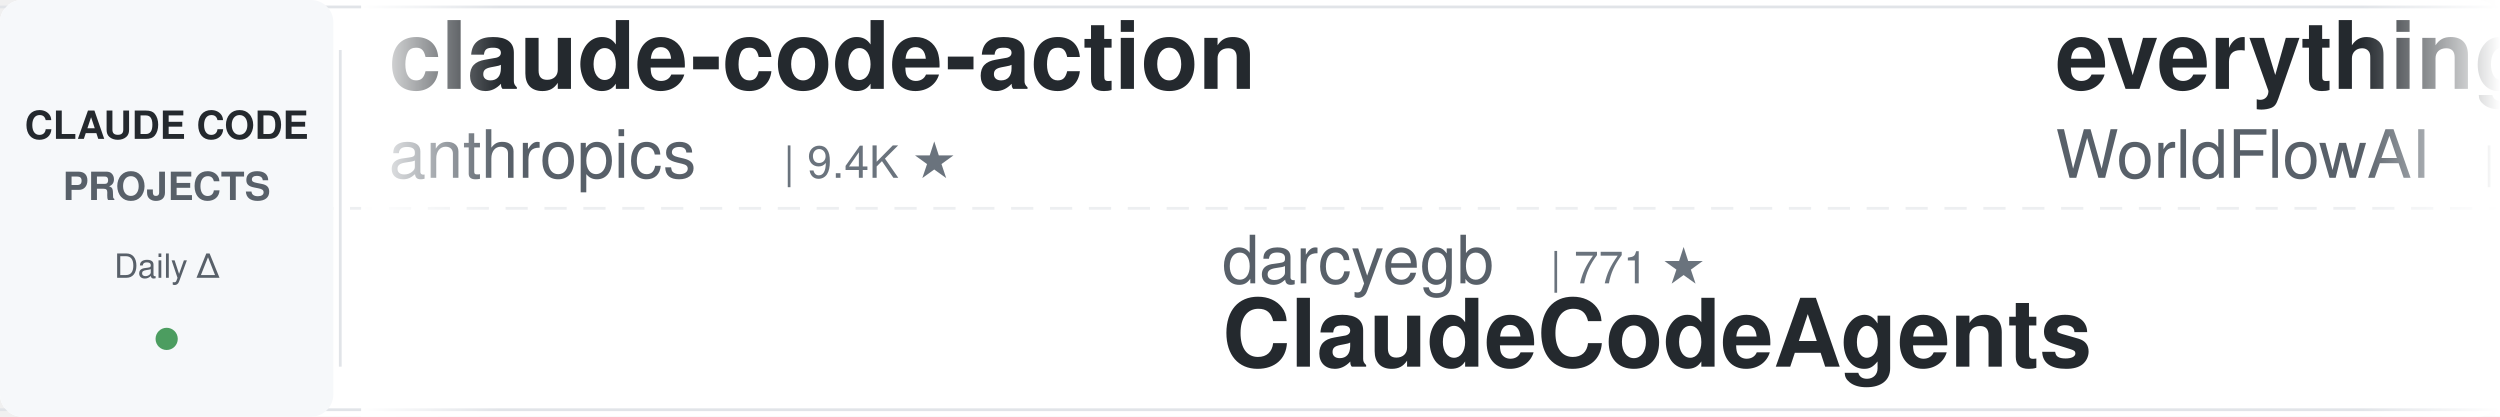
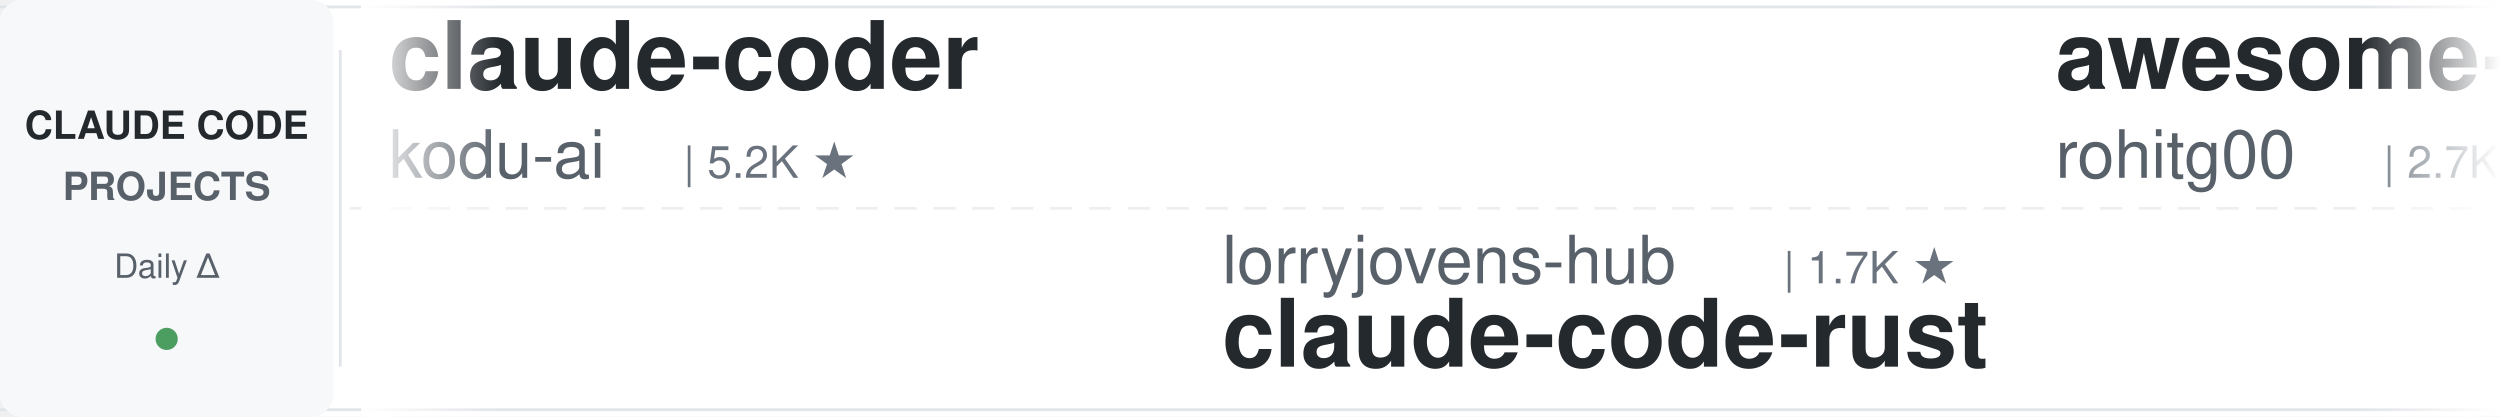
<svg xmlns="http://www.w3.org/2000/svg" width="900" height="150">
  <defs>
    <linearGradient id="leftFade" x1="0%" y1="0%" x2="100%" y2="0%">
      <stop offset="0%" style="stop-color:#ffffff;stop-opacity:1" />
      <stop offset="100%" style="stop-color:#ffffff;stop-opacity:0" />
    </linearGradient>
    <linearGradient id="rightFade" x1="0%" y1="0%" x2="100%" y2="0%">
      <stop offset="0%" style="stop-color:#ffffff;stop-opacity:0" />
      <stop offset="100%" style="stop-color:#ffffff;stop-opacity:1" />
    </linearGradient>
  </defs>
  <rect width="900" height="150" fill="#ffffff" rx="8" />
  <rect x="0" y="2" width="900" height="1" fill="#e1e4e8" />
  <rect x="0" y="147" width="900" height="1" fill="#e1e4e8" />
  <line x1="0" y1="75" x2="900" y2="75" stroke="#e1e4e8" stroke-width="1" stroke-dasharray="8 6" opacity="0.6" />
  <rect x="0" y="0" width="120" height="150" fill="#f6f8fa" rx="8" />
  <text x="60" y="50" font-family="-apple-system, BlinkMacSystemFont, 'Segoe UI', Helvetica, Arial, sans-serif" font-size="14" font-weight="600" fill="#24292e" text-anchor="middle">CLAUDE CODE</text>
  <text x="60" y="72" font-family="-apple-system, BlinkMacSystemFont, 'Segoe UI', Helvetica, Arial, sans-serif" font-size="14" font-weight="600" fill="#586069" text-anchor="middle">PROJECTS</text>
  <text x="60" y="100" font-family="-apple-system, BlinkMacSystemFont, 'Segoe UI', Helvetica, Arial, sans-serif" font-size="12" font-weight="500" fill="#586069" text-anchor="middle">Daily Δ</text>
  <circle cx="60" cy="122" r="4" fill="#22863a" opacity="0.8" />
  <rect x="122" y="18" width="1" height="114" fill="#e1e4e8" />
  <clipPath id="tickerClip">
    <rect x="130" y="0" width="770" height="150" />
  </clipPath>
  <g clip-path="url(#tickerClip)">
    <g id="tickerItems">
      <animateTransform attributeName="transform" attributeType="XML" type="translate" from="0 0" to="-3000 0" dur="54s" repeatCount="indefinite" />
      <g transform="translate(0, 0)">
-         <text x="140" y="32" font-family="-apple-system, BlinkMacSystemFont, 'Segoe UI', Helvetica, Arial, sans-serif" font-size="34" font-weight="600" fill="#24292e">claude-code-action</text>
-         <text x="140" y="64" font-family="-apple-system, BlinkMacSystemFont, 'Segoe UI', Helvetica, Arial, sans-serif" font-size="24" font-weight="400" fill="#586069">anthropics</text>
-         <text x="282" y="64" font-family="-apple-system, BlinkMacSystemFont, 'Segoe UI', Helvetica, Arial, sans-serif" font-size="16" font-weight="500" fill="#6a737d">| 9.4K ★</text>
+         <text x="140" y="32" font-family="-apple-system, BlinkMacSystemFont, 'Segoe UI', Helvetica, Arial, sans-serif" font-size="34" font-weight="600" fill="#24292e">claude-coder</text>
+         <text x="140" y="64" font-family="-apple-system, BlinkMacSystemFont, 'Segoe UI', Helvetica, Arial, sans-serif" font-size="24" font-weight="400" fill="#586069">kodu-ai</text>
+         <text x="246" y="64" font-family="-apple-system, BlinkMacSystemFont, 'Segoe UI', Helvetica, Arial, sans-serif" font-size="16" font-weight="500" fill="#6a737d">| 5.2K ★</text>
      </g>
      <g transform="translate(300, 0)">
-         <text x="140" y="102" font-family="-apple-system, BlinkMacSystemFont, 'Segoe UI', Helvetica, Arial, sans-serif" font-size="24" font-weight="400" fill="#586069">darcyegb</text>
-         <text x="258" y="102" font-family="-apple-system, BlinkMacSystemFont, 'Segoe UI', Helvetica, Arial, sans-serif" font-size="16" font-weight="500" fill="#6a737d">| 771 ★</text>
-         <text x="140" y="132" font-family="-apple-system, BlinkMacSystemFont, 'Segoe UI', Helvetica, Arial, sans-serif" font-size="34" font-weight="600" fill="#24292e">ClaudeCodeAgents</text>
+         <text x="140" y="102" font-family="-apple-system, BlinkMacSystemFont, 'Segoe UI', Helvetica, Arial, sans-serif" font-size="24" font-weight="400" fill="#586069">lorryjovens-hub</text>
+         <text x="342" y="102" font-family="-apple-system, BlinkMacSystemFont, 'Segoe UI', Helvetica, Arial, sans-serif" font-size="16" font-weight="500" fill="#6a737d">| 1.7K ★</text>
+         <text x="140" y="132" font-family="-apple-system, BlinkMacSystemFont, 'Segoe UI', Helvetica, Arial, sans-serif" font-size="34" font-weight="600" fill="#24292e">claude-code-rust</text>
      </g>
      <g transform="translate(600, 0)">
-         <text x="140" y="32" font-family="-apple-system, BlinkMacSystemFont, 'Segoe UI', Helvetica, Arial, sans-serif" font-size="34" font-weight="600" fill="#24292e">everything-claude-code</text>
-         <text x="140" y="64" font-family="-apple-system, BlinkMacSystemFont, 'Segoe UI', Helvetica, Arial, sans-serif" font-size="24" font-weight="400" fill="#586069">WorldFlowAI</text>
-         <text x="294" y="64" font-family="-apple-system, BlinkMacSystemFont, 'Segoe UI', Helvetica, Arial, sans-serif" font-size="16" font-weight="500" fill="#6a737d">| 4.1K ★</text>
+         <text x="140" y="32" font-family="-apple-system, BlinkMacSystemFont, 'Segoe UI', Helvetica, Arial, sans-serif" font-size="34" font-weight="600" fill="#24292e">awesome-claude-code-tool...</text>
+         <text x="140" y="64" font-family="-apple-system, BlinkMacSystemFont, 'Segoe UI', Helvetica, Arial, sans-serif" font-size="24" font-weight="400" fill="#586069">rohitg00</text>
+         <text x="258" y="64" font-family="-apple-system, BlinkMacSystemFont, 'Segoe UI', Helvetica, Arial, sans-serif" font-size="16" font-weight="500" fill="#6a737d">| 2.7K ★</text>
      </g>
      <g transform="translate(900, 0)">
-         <text x="140" y="102" font-family="-apple-system, BlinkMacSystemFont, 'Segoe UI', Helvetica, Arial, sans-serif" font-size="24" font-weight="400" fill="#586069">frankbria</text>
-         <text x="270" y="102" font-family="-apple-system, BlinkMacSystemFont, 'Segoe UI', Helvetica, Arial, sans-serif" font-size="16" font-weight="500" fill="#6a737d">| 9.7K ★</text>
-         <text x="140" y="132" font-family="-apple-system, BlinkMacSystemFont, 'Segoe UI', Helvetica, Arial, sans-serif" font-size="34" font-weight="600" fill="#24292e">ralph-claude-code</text>
+         <text x="140" y="102" font-family="-apple-system, BlinkMacSystemFont, 'Segoe UI', Helvetica, Arial, sans-serif" font-size="24" font-weight="400" fill="#586069">jqueryscript</text>
+         <text x="306" y="102" font-family="-apple-system, BlinkMacSystemFont, 'Segoe UI', Helvetica, Arial, sans-serif" font-size="16" font-weight="500" fill="#6a737d">| 522 ★</text>
+         <text x="140" y="132" font-family="-apple-system, BlinkMacSystemFont, 'Segoe UI', Helvetica, Arial, sans-serif" font-size="34" font-weight="600" fill="#24292e">awesome-claude-code</text>
      </g>
      <g transform="translate(1200, 0)">
-         <text x="140" y="32" font-family="-apple-system, BlinkMacSystemFont, 'Segoe UI', Helvetica, Arial, sans-serif" font-size="34" font-weight="600" fill="#24292e">system_prompts_leaks</text>
-         <text x="140" y="64" font-family="-apple-system, BlinkMacSystemFont, 'Segoe UI', Helvetica, Arial, sans-serif" font-size="24" font-weight="400" fill="#586069">asgeirtj</text>
-         <text x="258" y="64" font-family="-apple-system, BlinkMacSystemFont, 'Segoe UI', Helvetica, Arial, sans-serif" font-size="16" font-weight="500" fill="#6a737d">| 69.0K ★</text>
+         <text x="140" y="32" font-family="-apple-system, BlinkMacSystemFont, 'Segoe UI', Helvetica, Arial, sans-serif" font-size="34" font-weight="600" fill="#24292e">Claude-Code-Game-Studios</text>
+         <text x="140" y="64" font-family="-apple-system, BlinkMacSystemFont, 'Segoe UI', Helvetica, Arial, sans-serif" font-size="24" font-weight="400" fill="#586069">Donchitos</text>
+         <text x="270" y="64" font-family="-apple-system, BlinkMacSystemFont, 'Segoe UI', Helvetica, Arial, sans-serif" font-size="16" font-weight="500" fill="#6a737d">| 25.8K ★</text>
      </g>
      <g transform="translate(1500, 0)">
-         <text x="140" y="102" font-family="-apple-system, BlinkMacSystemFont, 'Segoe UI', Helvetica, Arial, sans-serif" font-size="24" font-weight="400" fill="#586069">krusemediallc</text>
-         <text x="318" y="102" font-family="-apple-system, BlinkMacSystemFont, 'Segoe UI', Helvetica, Arial, sans-serif" font-size="16" font-weight="500" fill="#6a737d">| 1.6K ★</text>
-         <text x="140" y="132" font-family="-apple-system, BlinkMacSystemFont, 'Segoe UI', Helvetica, Arial, sans-serif" font-size="34" font-weight="600" fill="#24292e">arcads-claude-code</text>
+         <text x="140" y="102" font-family="-apple-system, BlinkMacSystemFont, 'Segoe UI', Helvetica, Arial, sans-serif" font-size="24" font-weight="400" fill="#586069">overwirehq</text>
+         <text x="282" y="102" font-family="-apple-system, BlinkMacSystemFont, 'Segoe UI', Helvetica, Arial, sans-serif" font-size="16" font-weight="500" fill="#6a737d">| 2.8K ★</text>
+         <text x="140" y="132" font-family="-apple-system, BlinkMacSystemFont, 'Segoe UI', Helvetica, Arial, sans-serif" font-size="34" font-weight="600" fill="#24292e">claude-code-telegram</text>
      </g>
      <g transform="translate(1800, 0)">
-         <text x="140" y="32" font-family="-apple-system, BlinkMacSystemFont, 'Segoe UI', Helvetica, Arial, sans-serif" font-size="34" font-weight="600" fill="#24292e">claude-code-settings</text>
-         <text x="140" y="64" font-family="-apple-system, BlinkMacSystemFont, 'Segoe UI', Helvetica, Arial, sans-serif" font-size="24" font-weight="400" fill="#586069">feiskyer</text>
-         <text x="258" y="64" font-family="-apple-system, BlinkMacSystemFont, 'Segoe UI', Helvetica, Arial, sans-serif" font-size="16" font-weight="500" fill="#6a737d">| 1.7K ★</text>
+         <text x="140" y="32" font-family="-apple-system, BlinkMacSystemFont, 'Segoe UI', Helvetica, Arial, sans-serif" font-size="34" font-weight="600" fill="#24292e">arcads-claude-code</text>
+         <text x="140" y="64" font-family="-apple-system, BlinkMacSystemFont, 'Segoe UI', Helvetica, Arial, sans-serif" font-size="24" font-weight="400" fill="#586069">krusemediallc</text>
+         <text x="318" y="64" font-family="-apple-system, BlinkMacSystemFont, 'Segoe UI', Helvetica, Arial, sans-serif" font-size="16" font-weight="500" fill="#6a737d">| 1.6K ★</text>
      </g>
      <g transform="translate(2100, 0)">
-         <text x="140" y="102" font-family="-apple-system, BlinkMacSystemFont, 'Segoe UI', Helvetica, Arial, sans-serif" font-size="24" font-weight="400" fill="#586069">AICoderTudou</text>
-         <text x="306" y="102" font-family="-apple-system, BlinkMacSystemFont, 'Segoe UI', Helvetica, Arial, sans-serif" font-size="16" font-weight="500" fill="#6a737d">| 493 ★</text>
-         <text x="140" y="132" font-family="-apple-system, BlinkMacSystemFont, 'Segoe UI', Helvetica, Arial, sans-serif" font-size="34" font-weight="600" fill="#24292e">claude-code-tudou</text>
+         <text x="140" y="102" font-family="-apple-system, BlinkMacSystemFont, 'Segoe UI', Helvetica, Arial, sans-serif" font-size="24" font-weight="400" fill="#586069">digitalsamba</text>
+         <text x="306" y="102" font-family="-apple-system, BlinkMacSystemFont, 'Segoe UI', Helvetica, Arial, sans-serif" font-size="16" font-weight="500" fill="#6a737d">| 2.2K ★</text>
+         <text x="140" y="132" font-family="-apple-system, BlinkMacSystemFont, 'Segoe UI', Helvetica, Arial, sans-serif" font-size="34" font-weight="600" fill="#24292e">claude-code-video-toolki...</text>
      </g>
      <g transform="translate(2400, 0)">
-         <text x="140" y="32" font-family="-apple-system, BlinkMacSystemFont, 'Segoe UI', Helvetica, Arial, sans-serif" font-size="34" font-weight="600" fill="#24292e">claude-code-rust</text>
-         <text x="140" y="64" font-family="-apple-system, BlinkMacSystemFont, 'Segoe UI', Helvetica, Arial, sans-serif" font-size="24" font-weight="400" fill="#586069">lorryjovens-hub</text>
-         <text x="342" y="64" font-family="-apple-system, BlinkMacSystemFont, 'Segoe UI', Helvetica, Arial, sans-serif" font-size="16" font-weight="500" fill="#6a737d">| 1.7K ★</text>
+         <text x="140" y="32" font-family="-apple-system, BlinkMacSystemFont, 'Segoe UI', Helvetica, Arial, sans-serif" font-size="34" font-weight="600" fill="#24292e">andrej-karpathy-skills</text>
+         <text x="140" y="64" font-family="-apple-system, BlinkMacSystemFont, 'Segoe UI', Helvetica, Arial, sans-serif" font-size="24" font-weight="400" fill="#586069">multica-ai</text>
+         <text x="282" y="64" font-family="-apple-system, BlinkMacSystemFont, 'Segoe UI', Helvetica, Arial, sans-serif" font-size="16" font-weight="500" fill="#6a737d">| 217.1K ★</text>
      </g>
      <g transform="translate(2700, 0)">
-         <text x="140" y="102" font-family="-apple-system, BlinkMacSystemFont, 'Segoe UI', Helvetica, Arial, sans-serif" font-size="24" font-weight="400" fill="#586069">Donchitos</text>
-         <text x="270" y="102" font-family="-apple-system, BlinkMacSystemFont, 'Segoe UI', Helvetica, Arial, sans-serif" font-size="16" font-weight="500" fill="#6a737d">| 25.8K ★</text>
-         <text x="140" y="132" font-family="-apple-system, BlinkMacSystemFont, 'Segoe UI', Helvetica, Arial, sans-serif" font-size="34" font-weight="600" fill="#24292e">Claude-Code-Game-Studios</text>
+         <text x="140" y="102" font-family="-apple-system, BlinkMacSystemFont, 'Segoe UI', Helvetica, Arial, sans-serif" font-size="24" font-weight="400" fill="#586069">Cranot</text>
+         <text x="234" y="102" font-family="-apple-system, BlinkMacSystemFont, 'Segoe UI', Helvetica, Arial, sans-serif" font-size="16" font-weight="500" fill="#6a737d">| 2.9K ★</text>
+         <text x="140" y="132" font-family="-apple-system, BlinkMacSystemFont, 'Segoe UI', Helvetica, Arial, sans-serif" font-size="34" font-weight="600" fill="#24292e">claude-code-guide</text>
      </g>
      <g transform="translate(3000, 0)">
-         <text x="140" y="32" font-family="-apple-system, BlinkMacSystemFont, 'Segoe UI', Helvetica, Arial, sans-serif" font-size="34" font-weight="600" fill="#24292e">claude-code-action</text>
-         <text x="140" y="64" font-family="-apple-system, BlinkMacSystemFont, 'Segoe UI', Helvetica, Arial, sans-serif" font-size="24" font-weight="400" fill="#586069">anthropics</text>
-         <text x="282" y="64" font-family="-apple-system, BlinkMacSystemFont, 'Segoe UI', Helvetica, Arial, sans-serif" font-size="16" font-weight="500" fill="#6a737d">| 9.4K ★</text>
+         <text x="140" y="32" font-family="-apple-system, BlinkMacSystemFont, 'Segoe UI', Helvetica, Arial, sans-serif" font-size="34" font-weight="600" fill="#24292e">claude-coder</text>
+         <text x="140" y="64" font-family="-apple-system, BlinkMacSystemFont, 'Segoe UI', Helvetica, Arial, sans-serif" font-size="24" font-weight="400" fill="#586069">kodu-ai</text>
+         <text x="246" y="64" font-family="-apple-system, BlinkMacSystemFont, 'Segoe UI', Helvetica, Arial, sans-serif" font-size="16" font-weight="500" fill="#6a737d">| 5.2K ★</text>
      </g>
      <g transform="translate(3300, 0)">
-         <text x="140" y="102" font-family="-apple-system, BlinkMacSystemFont, 'Segoe UI', Helvetica, Arial, sans-serif" font-size="24" font-weight="400" fill="#586069">darcyegb</text>
-         <text x="258" y="102" font-family="-apple-system, BlinkMacSystemFont, 'Segoe UI', Helvetica, Arial, sans-serif" font-size="16" font-weight="500" fill="#6a737d">| 771 ★</text>
-         <text x="140" y="132" font-family="-apple-system, BlinkMacSystemFont, 'Segoe UI', Helvetica, Arial, sans-serif" font-size="34" font-weight="600" fill="#24292e">ClaudeCodeAgents</text>
+         <text x="140" y="102" font-family="-apple-system, BlinkMacSystemFont, 'Segoe UI', Helvetica, Arial, sans-serif" font-size="24" font-weight="400" fill="#586069">lorryjovens-hub</text>
+         <text x="342" y="102" font-family="-apple-system, BlinkMacSystemFont, 'Segoe UI', Helvetica, Arial, sans-serif" font-size="16" font-weight="500" fill="#6a737d">| 1.7K ★</text>
+         <text x="140" y="132" font-family="-apple-system, BlinkMacSystemFont, 'Segoe UI', Helvetica, Arial, sans-serif" font-size="34" font-weight="600" fill="#24292e">claude-code-rust</text>
      </g>
      <g transform="translate(3600, 0)">
-         <text x="140" y="32" font-family="-apple-system, BlinkMacSystemFont, 'Segoe UI', Helvetica, Arial, sans-serif" font-size="34" font-weight="600" fill="#24292e">everything-claude-code</text>
-         <text x="140" y="64" font-family="-apple-system, BlinkMacSystemFont, 'Segoe UI', Helvetica, Arial, sans-serif" font-size="24" font-weight="400" fill="#586069">WorldFlowAI</text>
-         <text x="294" y="64" font-family="-apple-system, BlinkMacSystemFont, 'Segoe UI', Helvetica, Arial, sans-serif" font-size="16" font-weight="500" fill="#6a737d">| 4.1K ★</text>
+         <text x="140" y="32" font-family="-apple-system, BlinkMacSystemFont, 'Segoe UI', Helvetica, Arial, sans-serif" font-size="34" font-weight="600" fill="#24292e">awesome-claude-code-tool...</text>
+         <text x="140" y="64" font-family="-apple-system, BlinkMacSystemFont, 'Segoe UI', Helvetica, Arial, sans-serif" font-size="24" font-weight="400" fill="#586069">rohitg00</text>
+         <text x="258" y="64" font-family="-apple-system, BlinkMacSystemFont, 'Segoe UI', Helvetica, Arial, sans-serif" font-size="16" font-weight="500" fill="#6a737d">| 2.7K ★</text>
      </g>
      <g transform="translate(3900, 0)">
-         <text x="140" y="102" font-family="-apple-system, BlinkMacSystemFont, 'Segoe UI', Helvetica, Arial, sans-serif" font-size="24" font-weight="400" fill="#586069">frankbria</text>
-         <text x="270" y="102" font-family="-apple-system, BlinkMacSystemFont, 'Segoe UI', Helvetica, Arial, sans-serif" font-size="16" font-weight="500" fill="#6a737d">| 9.7K ★</text>
-         <text x="140" y="132" font-family="-apple-system, BlinkMacSystemFont, 'Segoe UI', Helvetica, Arial, sans-serif" font-size="34" font-weight="600" fill="#24292e">ralph-claude-code</text>
+         <text x="140" y="102" font-family="-apple-system, BlinkMacSystemFont, 'Segoe UI', Helvetica, Arial, sans-serif" font-size="24" font-weight="400" fill="#586069">jqueryscript</text>
+         <text x="306" y="102" font-family="-apple-system, BlinkMacSystemFont, 'Segoe UI', Helvetica, Arial, sans-serif" font-size="16" font-weight="500" fill="#6a737d">| 522 ★</text>
+         <text x="140" y="132" font-family="-apple-system, BlinkMacSystemFont, 'Segoe UI', Helvetica, Arial, sans-serif" font-size="34" font-weight="600" fill="#24292e">awesome-claude-code</text>
      </g>
    </g>
  </g>
  <rect x="130" y="0" width="50" height="150" fill="url(#leftFade)" />
  <rect x="850" y="0" width="50" height="150" fill="url(#rightFade)" />
</svg>
